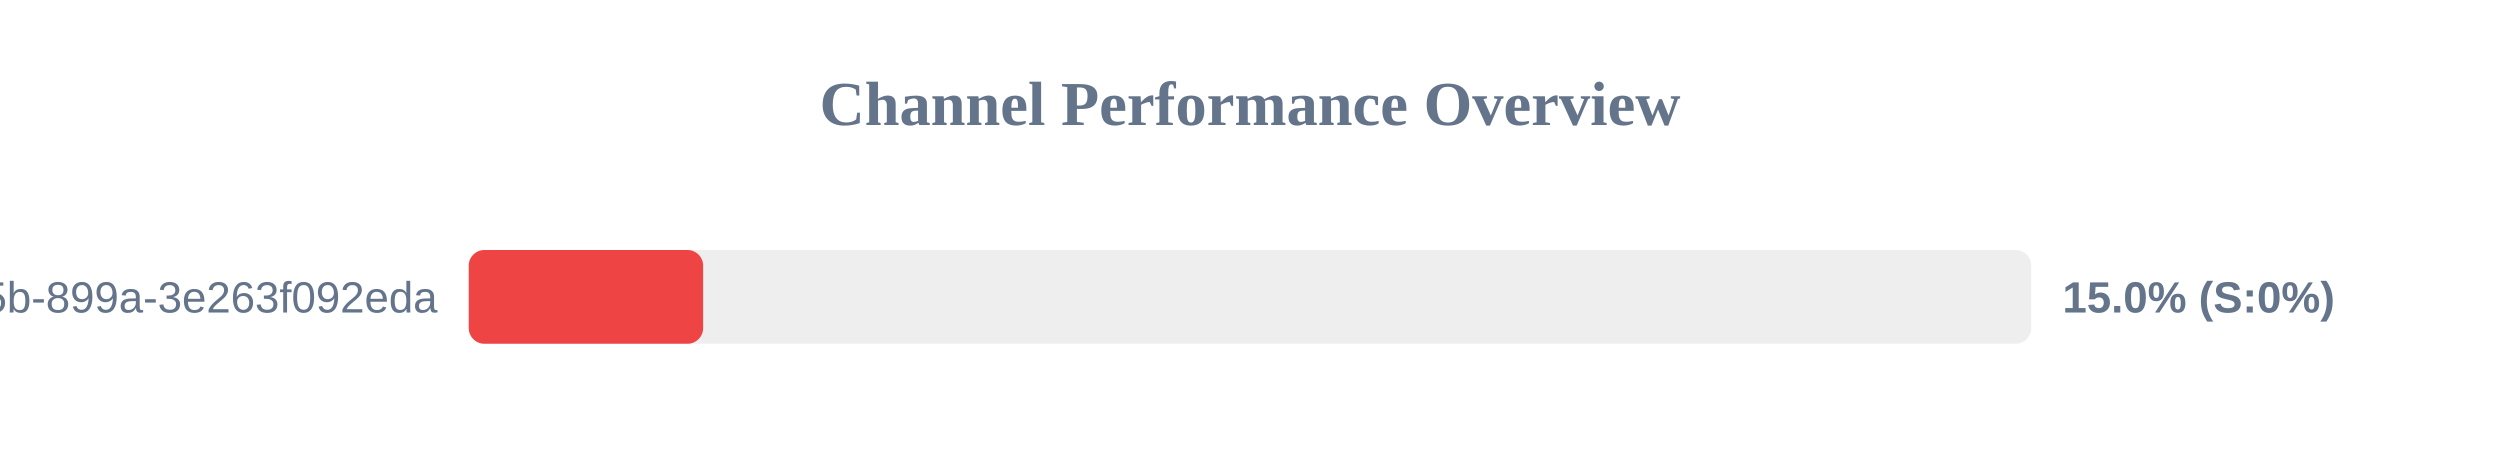
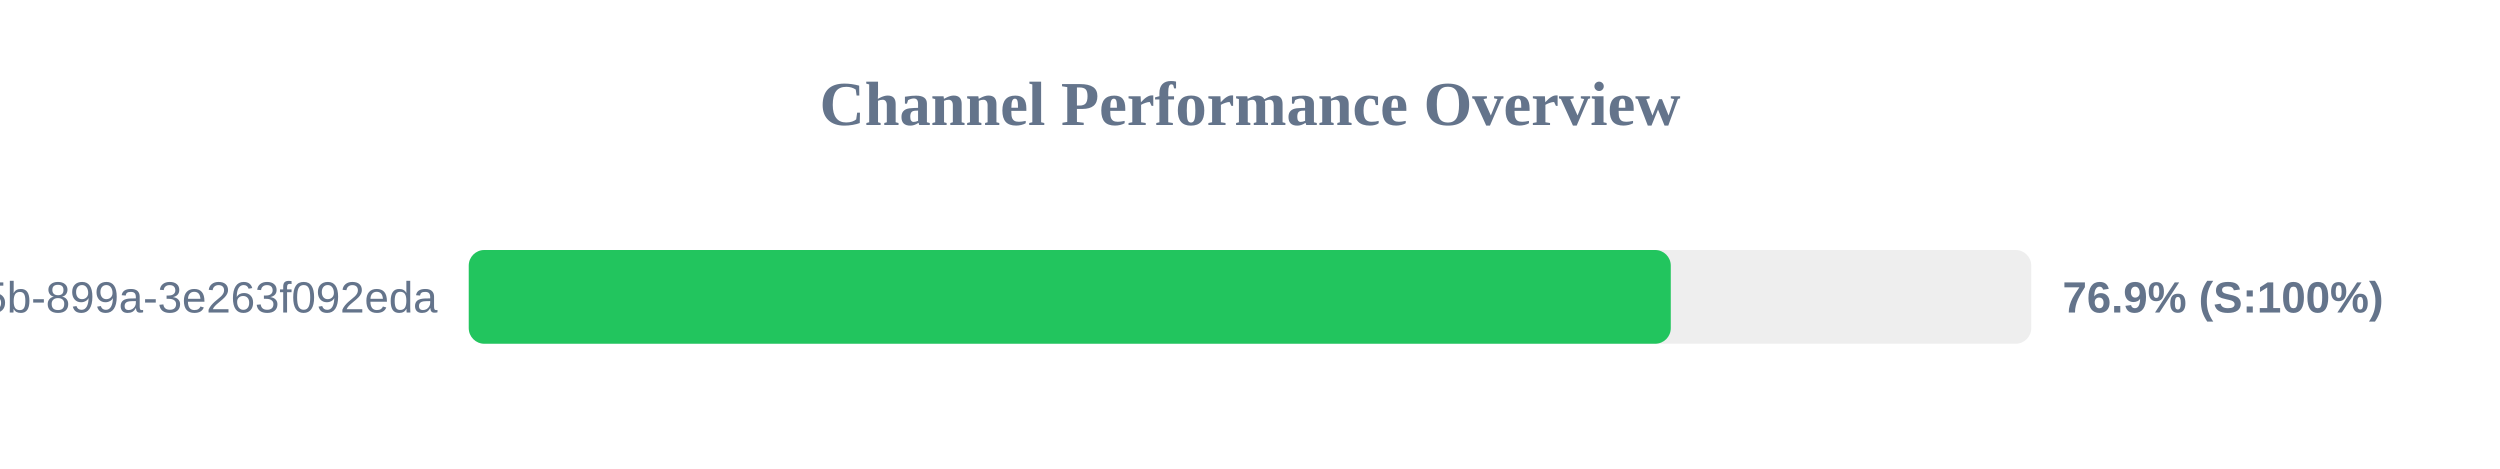
<svg xmlns="http://www.w3.org/2000/svg" width="800" height="150" version="1.1">
  <style>
        .row { font: 14px Arial; fill: #64748b; }
        .score { font: bold 14px Arial; fill: #64748b; }
    </style>
  <text x="400" y="40" text-anchor="middle" font-size="20px" font-weight="bold" fill="#64748b">Channel Performance Overview</text>
  <rect x="150" y="80" width="500" height="30" fill="#eee" rx="5" />
-   <rect x="150" y="80" width="75.0" height="30" fill="#ef4444" rx="5" />
+   <rect x="150" y="80" width="384.65" height="30" fill="#22c55e" rx="5" />
  <text x="140" y="100" text-anchor="end" class="row">?uuid=6bf726db-fb0b-405b-899a-3e263f092eda</text>
-   <text x="660" y="100" text-anchor="start" class="score">15.0% (S:0%)</text>
+   <text x="660" y="100" text-anchor="start" class="score">76.9% (S:100%)</text>
</svg>
